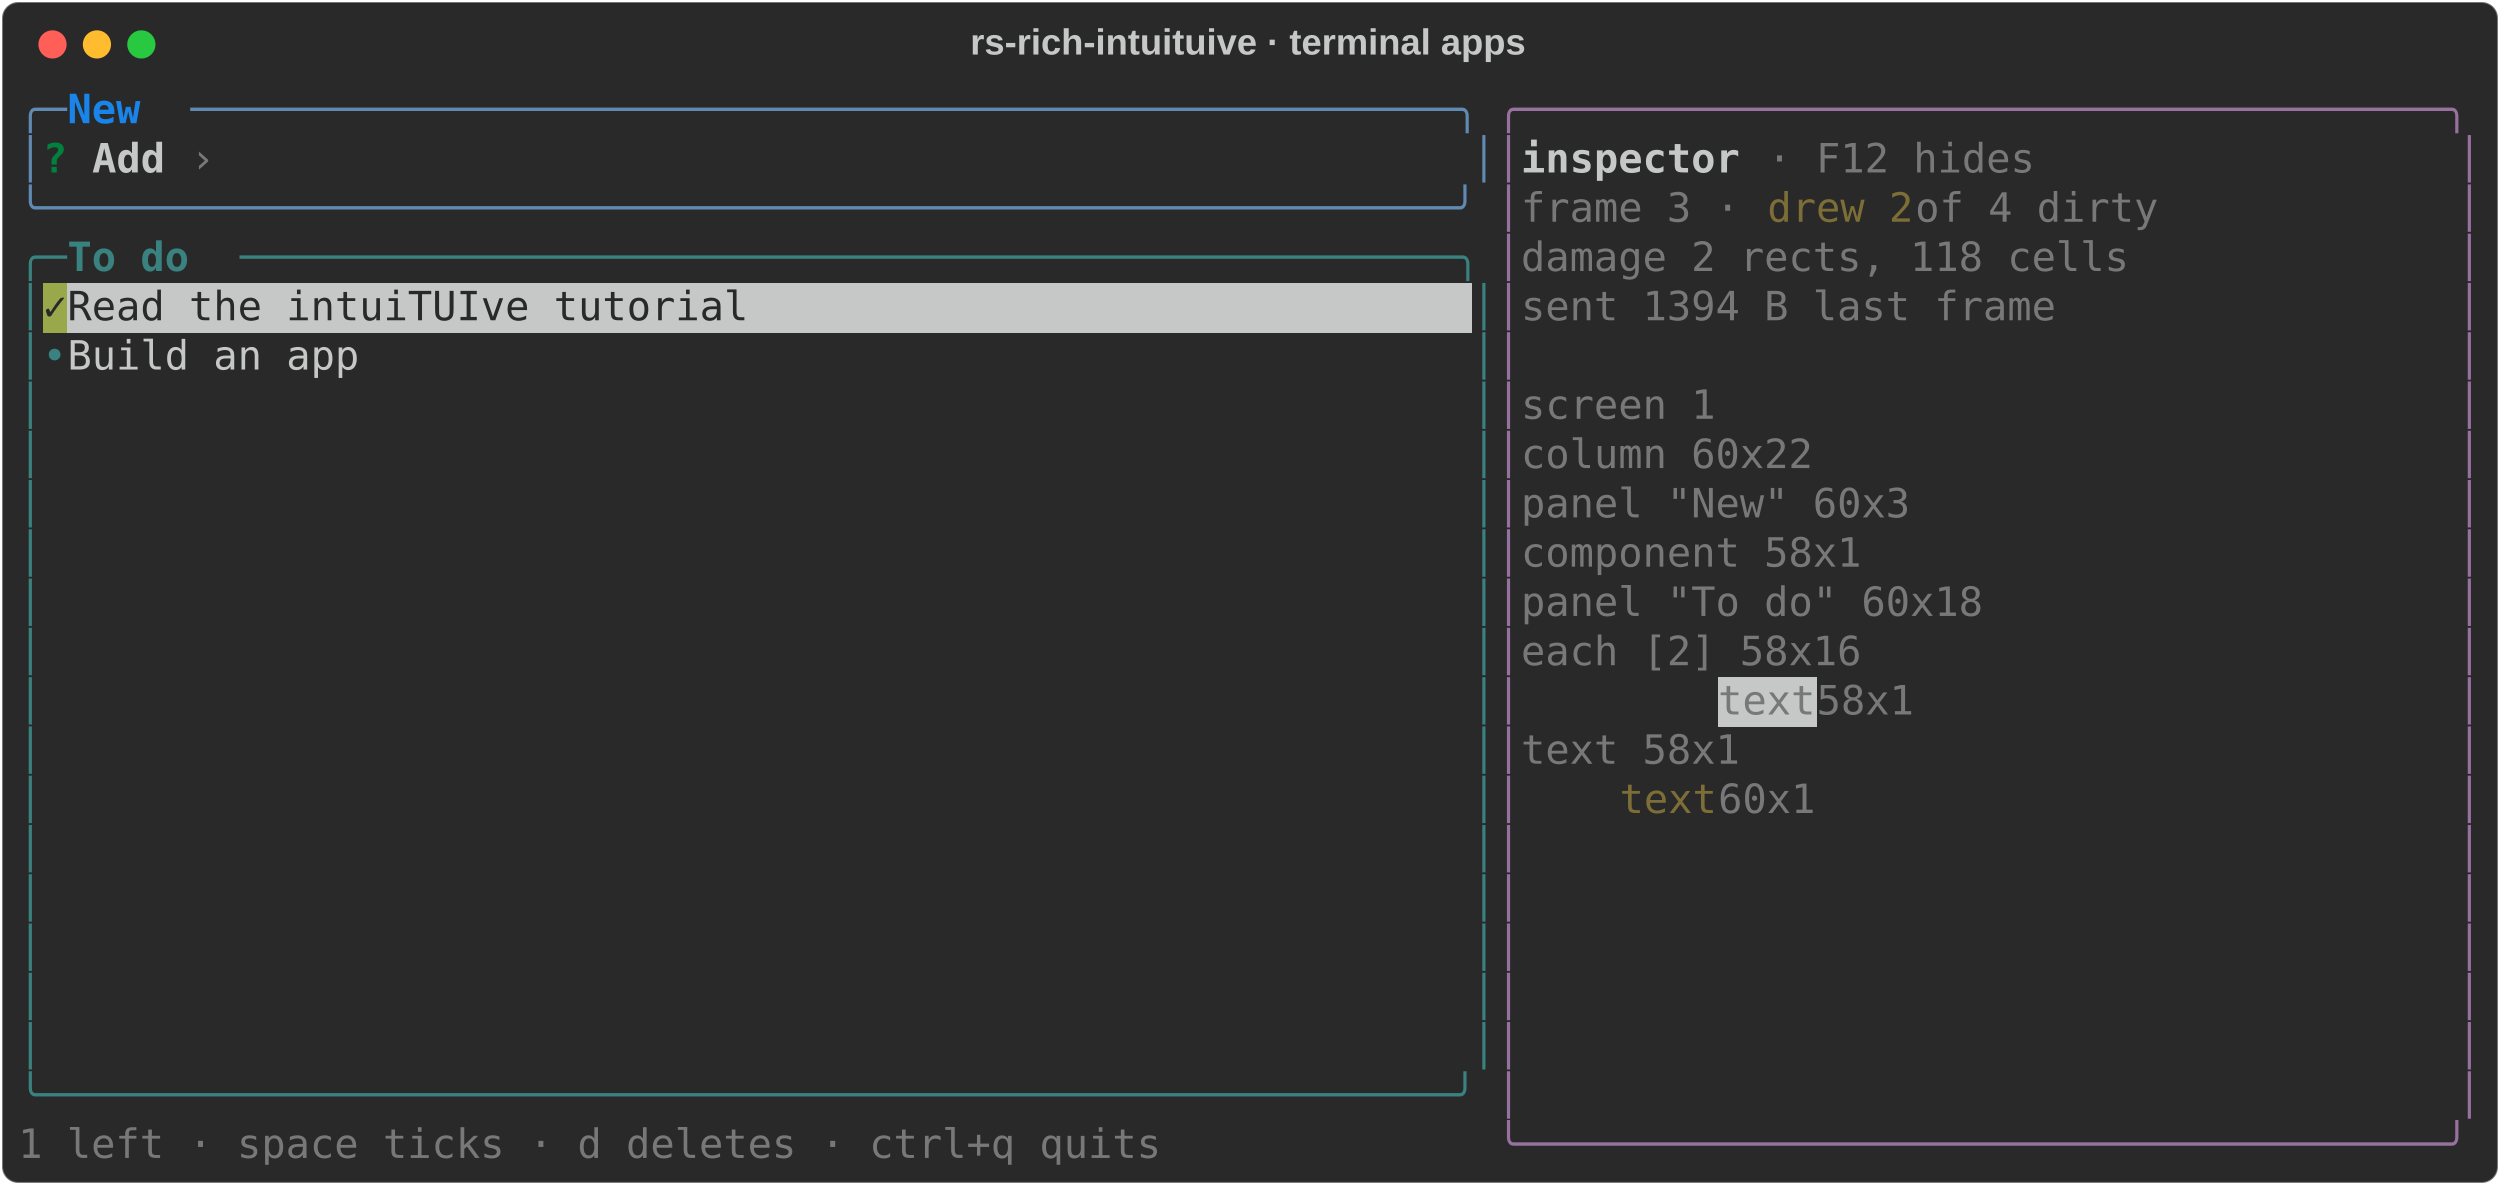
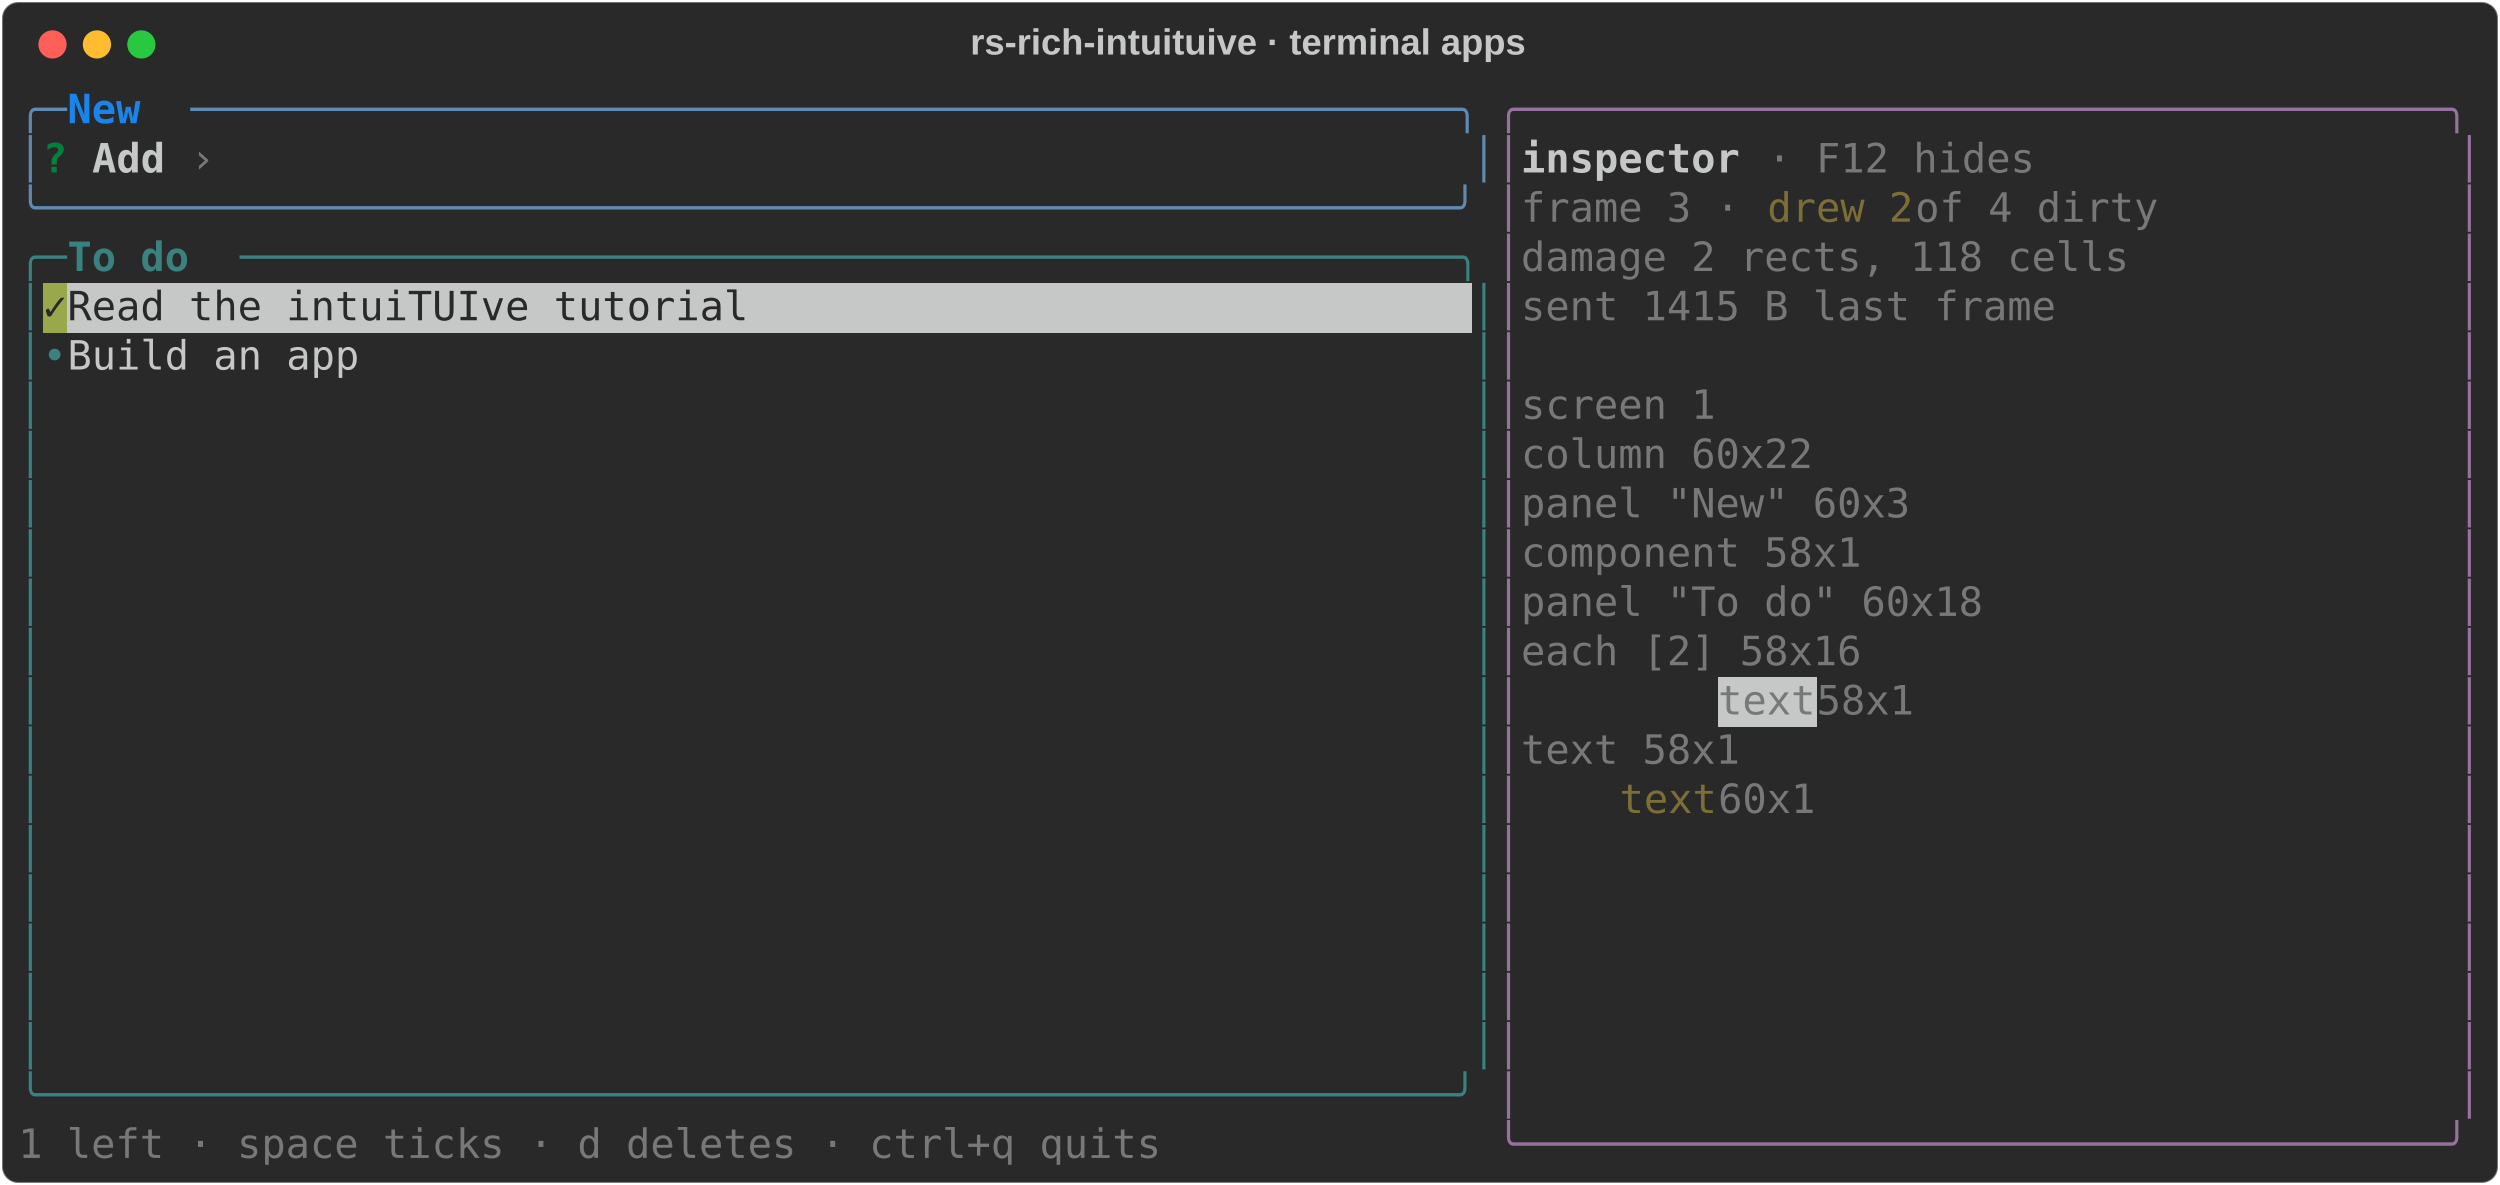
<svg xmlns="http://www.w3.org/2000/svg" class="rich-terminal" viewBox="0 0 1238 586.8">
  <style>

    @font-face {
        font-family: "Fira Code";
        src: local("FiraCode-Regular"),
                url("https://cdnjs.cloudflare.com/ajax/libs/firacode/6.2.0/woff2/FiraCode-Regular.woff2") format("woff2"),
                url("https://cdnjs.cloudflare.com/ajax/libs/firacode/6.2.0/woff/FiraCode-Regular.woff") format("woff");
        font-style: normal;
        font-weight: 400;
    }
    @font-face {
        font-family: "Fira Code";
        src: local("FiraCode-Bold"),
                url("https://cdnjs.cloudflare.com/ajax/libs/firacode/6.2.0/woff2/FiraCode-Bold.woff2") format("woff2"),
                url("https://cdnjs.cloudflare.com/ajax/libs/firacode/6.2.0/woff/FiraCode-Bold.woff") format("woff");
        font-style: bold;
        font-weight: 700;
    }

    .rich-record-matrix {
        font-family: Fira Code, monospace;
        font-size: 20px;
        line-height: 24.4px;
        font-variant-east-asian: full-width;
    }

    .rich-record-title {
        font-size: 18px;
        font-weight: bold;
        font-family: arial;
    }

    .rich-record-r1 { fill: #608ab1 }
.rich-record-r2 { fill: #1984e9;font-weight: bold }
.rich-record-r3 { fill: #98729f }
.rich-record-r4 { fill: #c5c8c6 }
.rich-record-r5 { fill: #00823d;font-weight: bold }
.rich-record-r6 { fill: #c5c8c6;font-weight: bold }
.rich-record-r7 { fill: #777877 }
.rich-record-r8 { fill: #7c6e36 }
.rich-record-r9 { fill: #398280 }
.rich-record-r10 { fill: #398280;font-weight: bold }
.rich-record-r11 { fill: #292929 }
    </style>
  <defs>
    <clipPath id="rich-record-clip-terminal">
      <rect x="0" y="0" width="1219.0" height="535.8" />
    </clipPath>
    <clipPath id="rich-record-line-0">
      <rect x="0" y="1.5" width="1220" height="24.65" />
    </clipPath>
    <clipPath id="rich-record-line-1">
      <rect x="0" y="25.9" width="1220" height="24.65" />
    </clipPath>
    <clipPath id="rich-record-line-2">
      <rect x="0" y="50.3" width="1220" height="24.65" />
    </clipPath>
    <clipPath id="rich-record-line-3">
      <rect x="0" y="74.7" width="1220" height="24.65" />
    </clipPath>
    <clipPath id="rich-record-line-4">
      <rect x="0" y="99.1" width="1220" height="24.65" />
    </clipPath>
    <clipPath id="rich-record-line-5">
      <rect x="0" y="123.5" width="1220" height="24.65" />
    </clipPath>
    <clipPath id="rich-record-line-6">
      <rect x="0" y="147.9" width="1220" height="24.65" />
    </clipPath>
    <clipPath id="rich-record-line-7">
      <rect x="0" y="172.3" width="1220" height="24.65" />
    </clipPath>
    <clipPath id="rich-record-line-8">
      <rect x="0" y="196.7" width="1220" height="24.65" />
    </clipPath>
    <clipPath id="rich-record-line-9">
      <rect x="0" y="221.1" width="1220" height="24.65" />
    </clipPath>
    <clipPath id="rich-record-line-10">
      <rect x="0" y="245.5" width="1220" height="24.65" />
    </clipPath>
    <clipPath id="rich-record-line-11">
      <rect x="0" y="269.9" width="1220" height="24.65" />
    </clipPath>
    <clipPath id="rich-record-line-12">
      <rect x="0" y="294.3" width="1220" height="24.65" />
    </clipPath>
    <clipPath id="rich-record-line-13">
      <rect x="0" y="318.7" width="1220" height="24.65" />
    </clipPath>
    <clipPath id="rich-record-line-14">
      <rect x="0" y="343.1" width="1220" height="24.65" />
    </clipPath>
    <clipPath id="rich-record-line-15">
      <rect x="0" y="367.5" width="1220" height="24.65" />
    </clipPath>
    <clipPath id="rich-record-line-16">
      <rect x="0" y="391.9" width="1220" height="24.65" />
    </clipPath>
    <clipPath id="rich-record-line-17">
      <rect x="0" y="416.3" width="1220" height="24.65" />
    </clipPath>
    <clipPath id="rich-record-line-18">
      <rect x="0" y="440.7" width="1220" height="24.65" />
    </clipPath>
    <clipPath id="rich-record-line-19">
      <rect x="0" y="465.1" width="1220" height="24.65" />
    </clipPath>
    <clipPath id="rich-record-line-20">
      <rect x="0" y="489.5" width="1220" height="24.65" />
    </clipPath>
  </defs>
  <rect fill="#292929" stroke="rgba(255,255,255,0.35)" stroke-width="1" x="1" y="1" width="1236" height="584.8" rx="8" />
  <text class="rich-record-title" fill="#c5c8c6" text-anchor="middle" x="618" y="27">rs-rich-intuituive · terminal apps</text>
  <g transform="translate(26,22)">
    <circle cx="0" cy="0" r="7" fill="#ff5f57" />
    <circle cx="22" cy="0" r="7" fill="#febc2e" />
    <circle cx="44" cy="0" r="7" fill="#28c840" />
  </g>
  <g transform="translate(9, 41)" clip-path="url(#rich-record-clip-terminal)">
    <rect fill="#98a84b" x="12.2" y="99.1" width="12.2" height="24.65" shape-rendering="crispEdges" />
    <rect fill="#c5c8c6" x="24.4" y="99.1" width="695.4" height="24.65" shape-rendering="crispEdges" />
    <rect fill="#c5c8c6" x="841.8" y="294.3" width="48.8" height="24.65" shape-rendering="crispEdges" />
    <g class="rich-record-matrix">
      <text class="rich-record-r1" x="0" y="20" textLength="24.4" clip-path="url(#rich-record-line-0)">╭─</text>
      <text class="rich-record-r2" x="24.4" y="20" textLength="61" clip-path="url(#rich-record-line-0)"> New </text>
      <text class="rich-record-r1" x="85.4" y="20" textLength="646.6" clip-path="url(#rich-record-line-0)">────────────────────────────────────────────────────╮</text>
      <text class="rich-record-r3" x="732" y="20" textLength="488" clip-path="url(#rich-record-line-0)">╭──────────────────────────────────────╮</text>
      <text class="rich-record-r4" x="1220" y="20" textLength="12.2" clip-path="url(#rich-record-line-0)">
</text>
      <text class="rich-record-r1" x="0" y="44.4" textLength="12.2" clip-path="url(#rich-record-line-1)">│</text>
      <text class="rich-record-r5" x="12.2" y="44.4" textLength="12.2" clip-path="url(#rich-record-line-1)">?</text>
      <text class="rich-record-r6" x="36.6" y="44.4" textLength="36.6" clip-path="url(#rich-record-line-1)">Add</text>
      <text class="rich-record-r7" x="85.4" y="44.4" textLength="12.2" clip-path="url(#rich-record-line-1)">›</text>
      <text class="rich-record-r1" x="719.8" y="44.4" textLength="12.2" clip-path="url(#rich-record-line-1)">│</text>
      <text class="rich-record-r3" x="732" y="44.4" textLength="12.2" clip-path="url(#rich-record-line-1)">│</text>
      <text class="rich-record-r6" x="744.2" y="44.4" textLength="109.8" clip-path="url(#rich-record-line-1)">inspector</text>
      <text class="rich-record-r7" x="866.2" y="44.4" textLength="134.2" clip-path="url(#rich-record-line-1)">· F12 hides</text>
      <text class="rich-record-r3" x="1207.8" y="44.4" textLength="12.2" clip-path="url(#rich-record-line-1)">│</text>
      <text class="rich-record-r4" x="1220" y="44.4" textLength="12.2" clip-path="url(#rich-record-line-1)">
</text>
      <text class="rich-record-r1" x="0" y="68.8" textLength="732" clip-path="url(#rich-record-line-2)">╰──────────────────────────────────────────────────────────╯</text>
      <text class="rich-record-r3" x="732" y="68.8" textLength="12.2" clip-path="url(#rich-record-line-2)">│</text>
      <text class="rich-record-r7" x="744.2" y="68.8" textLength="122" clip-path="url(#rich-record-line-2)">frame 3 · </text>
      <text class="rich-record-r8" x="866.2" y="68.8" textLength="73.2" clip-path="url(#rich-record-line-2)">drew 2</text>
      <text class="rich-record-r7" x="939.4" y="68.8" textLength="134.2" clip-path="url(#rich-record-line-2)"> of 4 dirty</text>
      <text class="rich-record-r3" x="1207.8" y="68.8" textLength="12.2" clip-path="url(#rich-record-line-2)">│</text>
      <text class="rich-record-r4" x="1220" y="68.8" textLength="12.2" clip-path="url(#rich-record-line-2)">
</text>
      <text class="rich-record-r9" x="0" y="93.2" textLength="24.4" clip-path="url(#rich-record-line-3)">╭─</text>
      <text class="rich-record-r10" x="24.4" y="93.2" textLength="85.4" clip-path="url(#rich-record-line-3)"> To do </text>
      <text class="rich-record-r9" x="109.8" y="93.2" textLength="622.2" clip-path="url(#rich-record-line-3)">──────────────────────────────────────────────────╮</text>
      <text class="rich-record-r3" x="732" y="93.2" textLength="12.2" clip-path="url(#rich-record-line-3)">│</text>
      <text class="rich-record-r7" x="744.2" y="93.2" textLength="305" clip-path="url(#rich-record-line-3)">damage 2 rects, 118 cells</text>
      <text class="rich-record-r3" x="1207.8" y="93.2" textLength="12.2" clip-path="url(#rich-record-line-3)">│</text>
      <text class="rich-record-r4" x="1220" y="93.2" textLength="12.2" clip-path="url(#rich-record-line-3)">
</text>
      <text class="rich-record-r9" x="0" y="117.6" textLength="12.2" clip-path="url(#rich-record-line-4)">│</text>
      <text class="rich-record-r11" x="12.2" y="117.6" textLength="12.2" clip-path="url(#rich-record-line-4)">✓</text>
      <text class="rich-record-r11" x="24.4" y="117.6" textLength="695.4" clip-path="url(#rich-record-line-4)"> Read the intuiTUIve tutorial                            </text>
      <text class="rich-record-r9" x="719.8" y="117.6" textLength="12.2" clip-path="url(#rich-record-line-4)">│</text>
      <text class="rich-record-r3" x="732" y="117.6" textLength="12.2" clip-path="url(#rich-record-line-4)">│</text>
-       <text class="rich-record-r7" x="744.2" y="117.6" textLength="268.4" clip-path="url(#rich-record-line-4)">sent 1394 B last frame</text>
+       <text class="rich-record-r7" x="744.2" y="117.6" textLength="268.4" clip-path="url(#rich-record-line-4)">sent 1415 B last frame</text>
      <text class="rich-record-r3" x="1207.8" y="117.6" textLength="12.2" clip-path="url(#rich-record-line-4)">│</text>
      <text class="rich-record-r4" x="1220" y="117.6" textLength="12.2" clip-path="url(#rich-record-line-4)">
</text>
      <text class="rich-record-r9" x="0" y="142" textLength="24.4" clip-path="url(#rich-record-line-5)">│•</text>
      <text class="rich-record-r4" x="24.4" y="142" textLength="695.4" clip-path="url(#rich-record-line-5)"> Build an app                                            </text>
      <text class="rich-record-r9" x="719.8" y="142" textLength="12.2" clip-path="url(#rich-record-line-5)">│</text>
      <text class="rich-record-r3" x="732" y="142" textLength="12.2" clip-path="url(#rich-record-line-5)">│</text>
      <text class="rich-record-r3" x="1207.8" y="142" textLength="12.2" clip-path="url(#rich-record-line-5)">│</text>
      <text class="rich-record-r4" x="1220" y="142" textLength="12.2" clip-path="url(#rich-record-line-5)">
</text>
      <text class="rich-record-r9" x="0" y="166.4" textLength="12.2" clip-path="url(#rich-record-line-6)">│</text>
      <text class="rich-record-r9" x="719.8" y="166.4" textLength="12.2" clip-path="url(#rich-record-line-6)">│</text>
      <text class="rich-record-r3" x="732" y="166.4" textLength="12.2" clip-path="url(#rich-record-line-6)">│</text>
      <text class="rich-record-r7" x="744.2" y="166.4" textLength="97.6" clip-path="url(#rich-record-line-6)">screen 1</text>
      <text class="rich-record-r3" x="1207.8" y="166.4" textLength="12.2" clip-path="url(#rich-record-line-6)">│</text>
      <text class="rich-record-r4" x="1220" y="166.4" textLength="12.2" clip-path="url(#rich-record-line-6)">
</text>
      <text class="rich-record-r9" x="0" y="190.8" textLength="12.2" clip-path="url(#rich-record-line-7)">│</text>
      <text class="rich-record-r9" x="719.8" y="190.8" textLength="12.2" clip-path="url(#rich-record-line-7)">│</text>
      <text class="rich-record-r3" x="732" y="190.8" textLength="12.2" clip-path="url(#rich-record-line-7)">│</text>
      <text class="rich-record-r7" x="744.2" y="190.8" textLength="170.8" clip-path="url(#rich-record-line-7)">  column 60x22</text>
      <text class="rich-record-r3" x="1207.8" y="190.8" textLength="12.2" clip-path="url(#rich-record-line-7)">│</text>
      <text class="rich-record-r4" x="1220" y="190.8" textLength="12.2" clip-path="url(#rich-record-line-7)">
</text>
      <text class="rich-record-r9" x="0" y="215.2" textLength="12.2" clip-path="url(#rich-record-line-8)">│</text>
      <text class="rich-record-r9" x="719.8" y="215.2" textLength="12.2" clip-path="url(#rich-record-line-8)">│</text>
      <text class="rich-record-r3" x="732" y="215.2" textLength="12.2" clip-path="url(#rich-record-line-8)">│</text>
      <text class="rich-record-r7" x="744.2" y="215.2" textLength="244" clip-path="url(#rich-record-line-8)">    panel "New" 60x3</text>
      <text class="rich-record-r3" x="1207.8" y="215.2" textLength="12.2" clip-path="url(#rich-record-line-8)">│</text>
      <text class="rich-record-r4" x="1220" y="215.2" textLength="12.2" clip-path="url(#rich-record-line-8)">
</text>
      <text class="rich-record-r9" x="0" y="239.6" textLength="12.2" clip-path="url(#rich-record-line-9)">│</text>
      <text class="rich-record-r9" x="719.8" y="239.6" textLength="12.2" clip-path="url(#rich-record-line-9)">│</text>
      <text class="rich-record-r3" x="732" y="239.6" textLength="12.2" clip-path="url(#rich-record-line-9)">│</text>
      <text class="rich-record-r7" x="744.2" y="239.6" textLength="244" clip-path="url(#rich-record-line-9)">      component 58x1</text>
      <text class="rich-record-r3" x="1207.8" y="239.6" textLength="12.2" clip-path="url(#rich-record-line-9)">│</text>
      <text class="rich-record-r4" x="1220" y="239.6" textLength="12.2" clip-path="url(#rich-record-line-9)">
</text>
      <text class="rich-record-r9" x="0" y="264" textLength="12.2" clip-path="url(#rich-record-line-10)">│</text>
      <text class="rich-record-r9" x="719.8" y="264" textLength="12.2" clip-path="url(#rich-record-line-10)">│</text>
      <text class="rich-record-r3" x="732" y="264" textLength="12.2" clip-path="url(#rich-record-line-10)">│</text>
      <text class="rich-record-r7" x="744.2" y="264" textLength="280.6" clip-path="url(#rich-record-line-10)">    panel "To do" 60x18</text>
      <text class="rich-record-r3" x="1207.8" y="264" textLength="12.2" clip-path="url(#rich-record-line-10)">│</text>
      <text class="rich-record-r4" x="1220" y="264" textLength="12.2" clip-path="url(#rich-record-line-10)">
</text>
      <text class="rich-record-r9" x="0" y="288.4" textLength="12.2" clip-path="url(#rich-record-line-11)">│</text>
      <text class="rich-record-r9" x="719.8" y="288.4" textLength="12.2" clip-path="url(#rich-record-line-11)">│</text>
      <text class="rich-record-r3" x="732" y="288.4" textLength="12.2" clip-path="url(#rich-record-line-11)">│</text>
      <text class="rich-record-r7" x="744.2" y="288.4" textLength="244" clip-path="url(#rich-record-line-11)">      each [2] 58x16</text>
      <text class="rich-record-r3" x="1207.8" y="288.4" textLength="12.2" clip-path="url(#rich-record-line-11)">│</text>
      <text class="rich-record-r4" x="1220" y="288.4" textLength="12.2" clip-path="url(#rich-record-line-11)">
</text>
      <text class="rich-record-r9" x="0" y="312.8" textLength="12.2" clip-path="url(#rich-record-line-12)">│</text>
      <text class="rich-record-r9" x="719.8" y="312.8" textLength="12.2" clip-path="url(#rich-record-line-12)">│</text>
      <text class="rich-record-r3" x="732" y="312.8" textLength="12.2" clip-path="url(#rich-record-line-12)">│</text>
      <text class="rich-record-r7" x="841.8" y="312.8" textLength="48.8" clip-path="url(#rich-record-line-12)">text</text>
      <text class="rich-record-r7" x="890.6" y="312.8" textLength="61" clip-path="url(#rich-record-line-12)"> 58x1</text>
      <text class="rich-record-r3" x="1207.8" y="312.8" textLength="12.2" clip-path="url(#rich-record-line-12)">│</text>
      <text class="rich-record-r4" x="1220" y="312.8" textLength="12.2" clip-path="url(#rich-record-line-12)">
</text>
      <text class="rich-record-r9" x="0" y="337.2" textLength="12.2" clip-path="url(#rich-record-line-13)">│</text>
      <text class="rich-record-r9" x="719.8" y="337.2" textLength="12.2" clip-path="url(#rich-record-line-13)">│</text>
      <text class="rich-record-r3" x="732" y="337.2" textLength="12.2" clip-path="url(#rich-record-line-13)">│</text>
      <text class="rich-record-r7" x="744.2" y="337.2" textLength="207.4" clip-path="url(#rich-record-line-13)">        text 58x1</text>
      <text class="rich-record-r3" x="1207.8" y="337.2" textLength="12.2" clip-path="url(#rich-record-line-13)">│</text>
      <text class="rich-record-r4" x="1220" y="337.2" textLength="12.2" clip-path="url(#rich-record-line-13)">
</text>
      <text class="rich-record-r9" x="0" y="361.6" textLength="12.2" clip-path="url(#rich-record-line-14)">│</text>
      <text class="rich-record-r9" x="719.8" y="361.6" textLength="12.2" clip-path="url(#rich-record-line-14)">│</text>
      <text class="rich-record-r3" x="732" y="361.6" textLength="12.2" clip-path="url(#rich-record-line-14)">│</text>
      <text class="rich-record-r8" x="793" y="361.6" textLength="48.8" clip-path="url(#rich-record-line-14)">text</text>
      <text class="rich-record-r7" x="841.8" y="361.6" textLength="61" clip-path="url(#rich-record-line-14)"> 60x1</text>
      <text class="rich-record-r3" x="1207.8" y="361.6" textLength="12.2" clip-path="url(#rich-record-line-14)">│</text>
      <text class="rich-record-r4" x="1220" y="361.6" textLength="12.2" clip-path="url(#rich-record-line-14)">
</text>
      <text class="rich-record-r9" x="0" y="386" textLength="12.2" clip-path="url(#rich-record-line-15)">│</text>
      <text class="rich-record-r9" x="719.8" y="386" textLength="12.2" clip-path="url(#rich-record-line-15)">│</text>
      <text class="rich-record-r3" x="732" y="386" textLength="12.2" clip-path="url(#rich-record-line-15)">│</text>
      <text class="rich-record-r3" x="1207.8" y="386" textLength="12.2" clip-path="url(#rich-record-line-15)">│</text>
      <text class="rich-record-r4" x="1220" y="386" textLength="12.2" clip-path="url(#rich-record-line-15)">
</text>
      <text class="rich-record-r9" x="0" y="410.4" textLength="12.2" clip-path="url(#rich-record-line-16)">│</text>
      <text class="rich-record-r9" x="719.8" y="410.4" textLength="12.2" clip-path="url(#rich-record-line-16)">│</text>
      <text class="rich-record-r3" x="732" y="410.4" textLength="12.2" clip-path="url(#rich-record-line-16)">│</text>
      <text class="rich-record-r3" x="1207.8" y="410.4" textLength="12.2" clip-path="url(#rich-record-line-16)">│</text>
      <text class="rich-record-r4" x="1220" y="410.4" textLength="12.2" clip-path="url(#rich-record-line-16)">
</text>
      <text class="rich-record-r9" x="0" y="434.8" textLength="12.2" clip-path="url(#rich-record-line-17)">│</text>
      <text class="rich-record-r9" x="719.8" y="434.8" textLength="12.2" clip-path="url(#rich-record-line-17)">│</text>
      <text class="rich-record-r3" x="732" y="434.8" textLength="12.2" clip-path="url(#rich-record-line-17)">│</text>
      <text class="rich-record-r3" x="1207.8" y="434.8" textLength="12.2" clip-path="url(#rich-record-line-17)">│</text>
      <text class="rich-record-r4" x="1220" y="434.8" textLength="12.2" clip-path="url(#rich-record-line-17)">
</text>
      <text class="rich-record-r9" x="0" y="459.2" textLength="12.2" clip-path="url(#rich-record-line-18)">│</text>
      <text class="rich-record-r9" x="719.8" y="459.2" textLength="12.2" clip-path="url(#rich-record-line-18)">│</text>
      <text class="rich-record-r3" x="732" y="459.2" textLength="12.2" clip-path="url(#rich-record-line-18)">│</text>
      <text class="rich-record-r3" x="1207.8" y="459.2" textLength="12.2" clip-path="url(#rich-record-line-18)">│</text>
      <text class="rich-record-r4" x="1220" y="459.2" textLength="12.2" clip-path="url(#rich-record-line-18)">
</text>
      <text class="rich-record-r9" x="0" y="483.6" textLength="12.2" clip-path="url(#rich-record-line-19)">│</text>
      <text class="rich-record-r9" x="719.8" y="483.6" textLength="12.2" clip-path="url(#rich-record-line-19)">│</text>
      <text class="rich-record-r3" x="732" y="483.6" textLength="12.2" clip-path="url(#rich-record-line-19)">│</text>
      <text class="rich-record-r3" x="1207.8" y="483.6" textLength="12.2" clip-path="url(#rich-record-line-19)">│</text>
      <text class="rich-record-r4" x="1220" y="483.6" textLength="12.2" clip-path="url(#rich-record-line-19)">
</text>
      <text class="rich-record-r9" x="0" y="508" textLength="732" clip-path="url(#rich-record-line-20)">╰──────────────────────────────────────────────────────────╯</text>
      <text class="rich-record-r3" x="732" y="508" textLength="12.2" clip-path="url(#rich-record-line-20)">│</text>
      <text class="rich-record-r3" x="1207.8" y="508" textLength="12.2" clip-path="url(#rich-record-line-20)">│</text>
      <text class="rich-record-r4" x="1220" y="508" textLength="12.2" clip-path="url(#rich-record-line-20)">
</text>
      <text class="rich-record-r7" x="0" y="532.4" textLength="573.4" clip-path="url(#rich-record-line-21)">1 left · space ticks · d deletes · ctrl+q quits</text>
      <text class="rich-record-r3" x="732" y="532.4" textLength="488" clip-path="url(#rich-record-line-21)">╰──────────────────────────────────────╯</text>
    </g>
  </g>
</svg>
